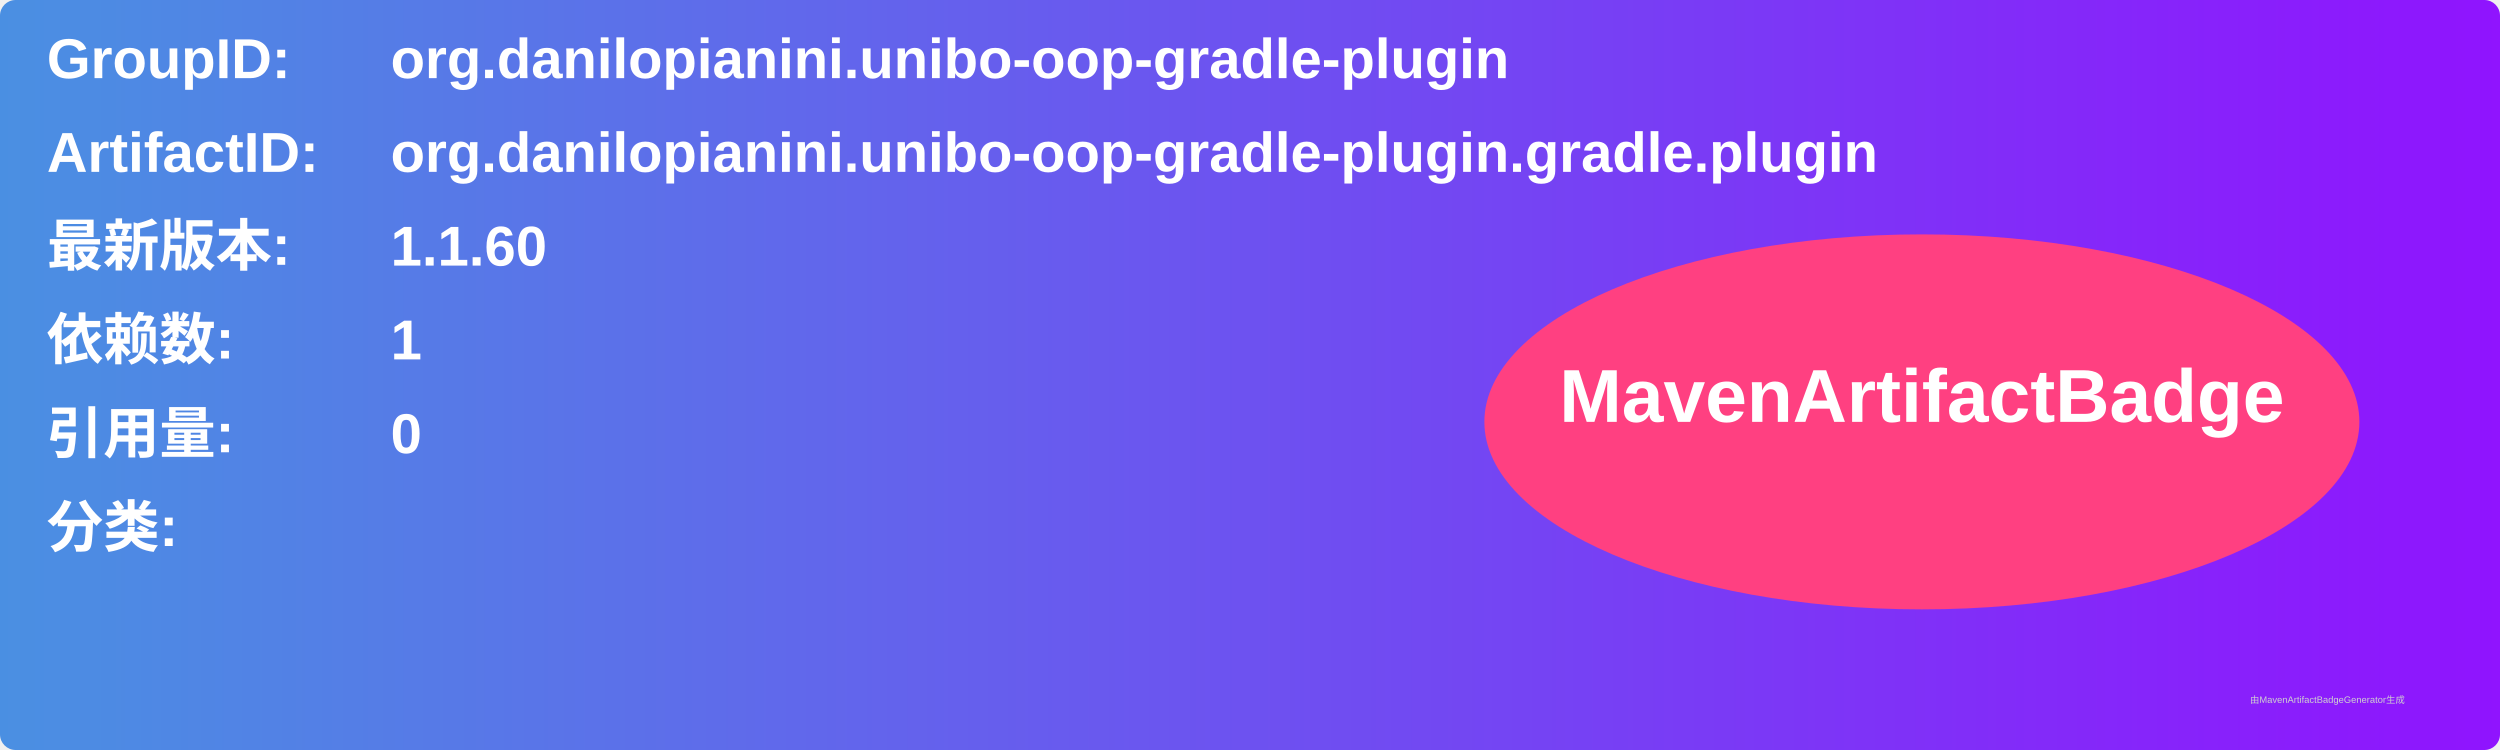
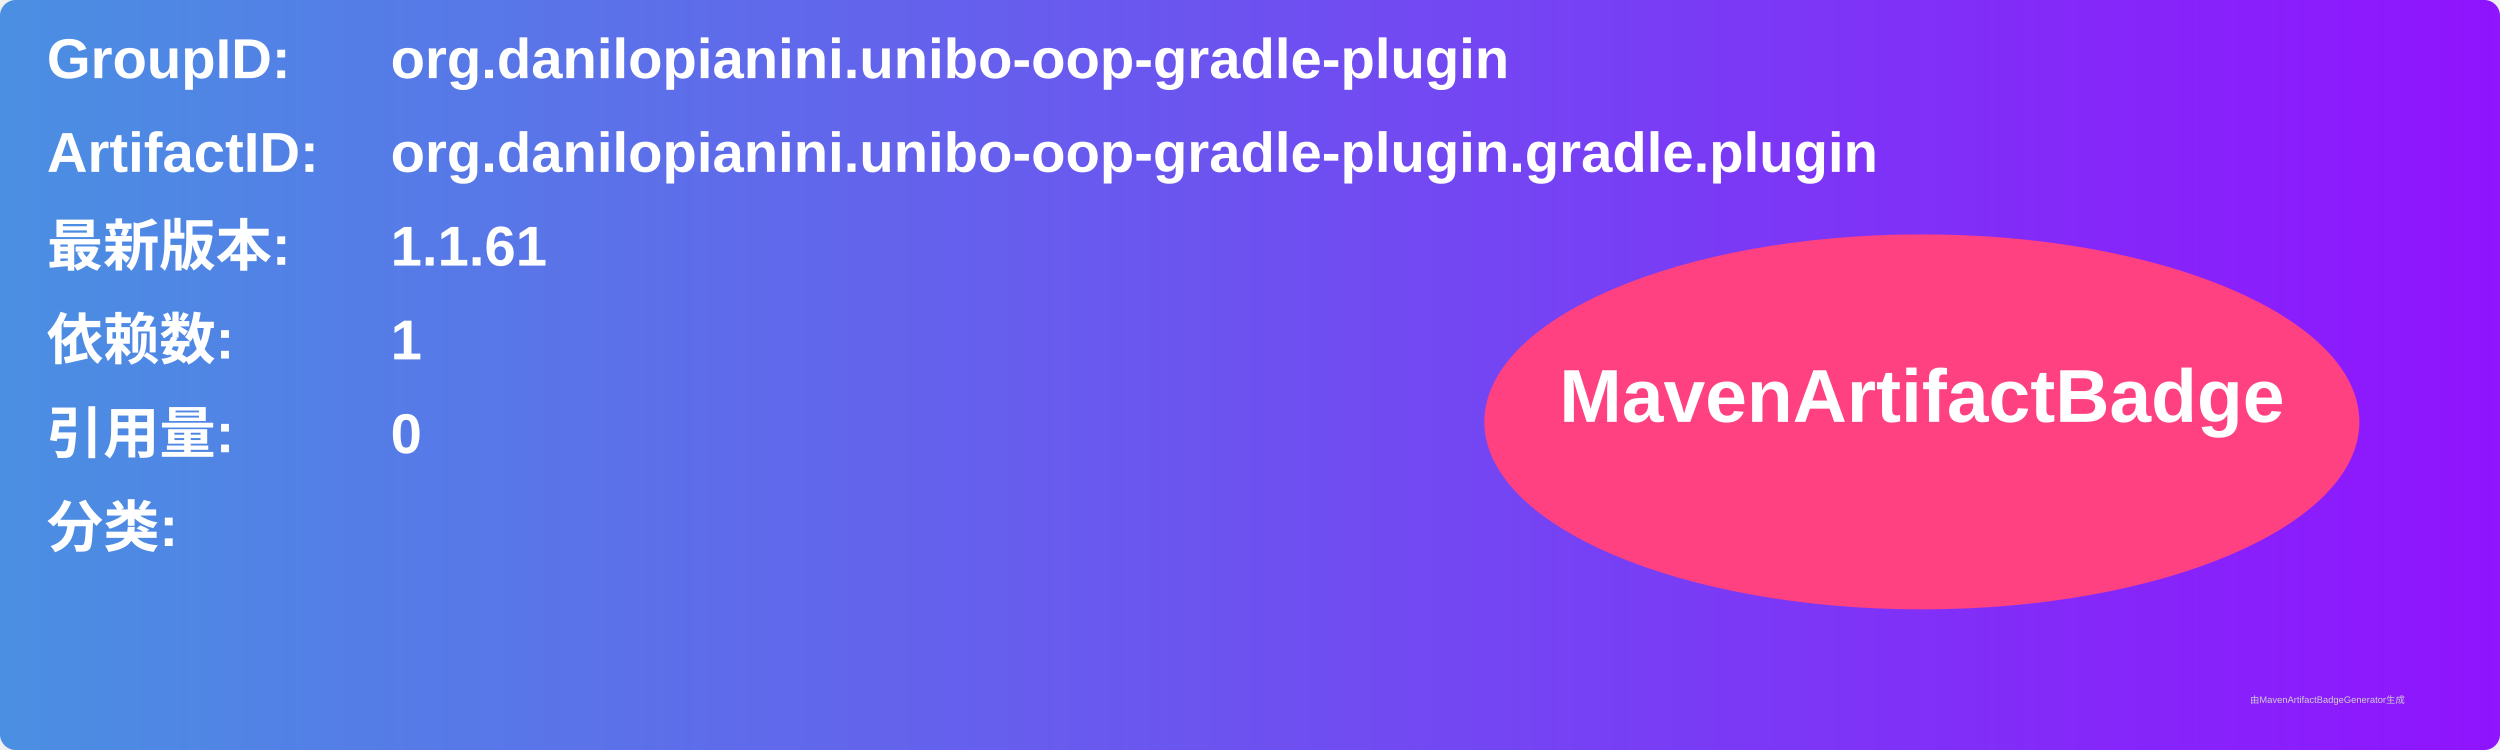
<svg xmlns="http://www.w3.org/2000/svg" width="800" height="240" viewBox="0 0 800 240">
  <linearGradient id="grad" x1="0%" y1="0%" x2="100%" y2="0%">
    <stop offset="0%" stop-color="#4a90e2" />
    <stop offset="100%" stop-color="#9013fe" />
  </linearGradient>
  <rect width="100%" height="100%" rx="5" ry="5" fill="url(#grad)" />
  <g transform="translate(15, 15)">
    <text x="0" y="10" font-family="Arial" font-size="18" fill="white" font-weight="bold" width="260">GroupID:</text>
    <text x="110" y="10" font-family="Arial" font-size="18" fill="white" font-weight="bold" width="460">org.danilopianini.unibo-oop-gradle-plugin</text>
    <text x="0" y="40" font-family="Arial" font-size="18" fill="white" font-weight="bold" width="260">ArtifactID:</text>
    <text x="110" y="40" font-family="Arial" font-size="18" fill="white" font-weight="bold" width="460">org.danilopianini.unibo-oop-gradle-plugin.gradle.plugin</text>
    <text x="0" y="70" font-family="Arial" font-size="18" fill="white" font-weight="bold">最新版本:</text>
    <text x="110" y="70" font-family="Arial" font-size="18" fill="white" font-weight="bold">
-       <tspan font-weight="bold">1.1.60</tspan>
+       <tspan font-weight="bold">1.1.61</tspan>
    </text>
    <text x="0" y="100" font-family="Arial" font-size="18" fill="white" font-weight="bold">依赖数: </text>
    <text x="110" y="100" font-family="Arial" font-size="18" fill="white">
      <tspan font-weight="bold">1</tspan>
    </text>
    <text x="0" y="130" font-family="Arial" font-size="18" fill="white" font-weight="bold">引用量: </text>
    <text x="110" y="130" font-family="Arial" font-size="18" fill="white">
      <tspan font-weight="bold">0</tspan>
    </text>
    <text x="0" y="160" font-family="Arial" font-size="18" fill="white" font-weight="bold">分类:</text>
    <text x="10" y="190" font-family="Arial" font-size="10" fill="white">
      <tspan font-weight="bold" />
    </text>
    <ellipse cx="600" cy="120" rx="140" ry="60" fill="#ff4081" />
    <text x="600" y="120" text-anchor="middle" font-family="Arial" font-size="24" fill="white" font-weight="bold">MavenArtifactBadge</text>
  </g>
  <text x="720" y="225" font-family="Arial" font-size="3" fill="#d0d0d0">由MavenArtifactBadgeGenerator生成</text>
</svg>
